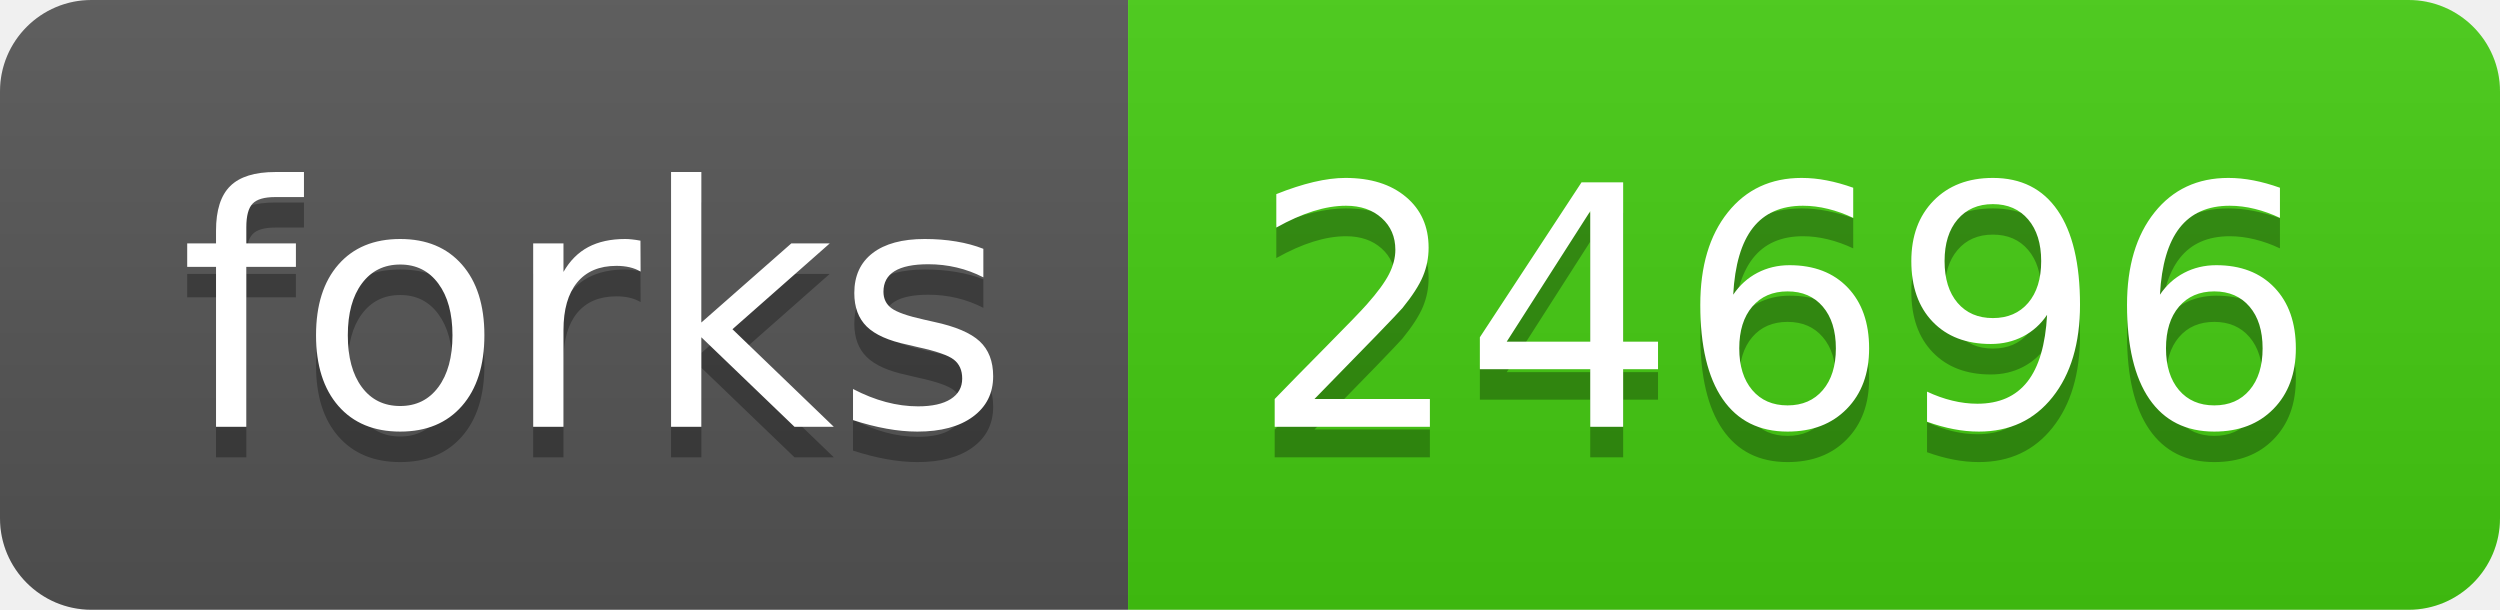
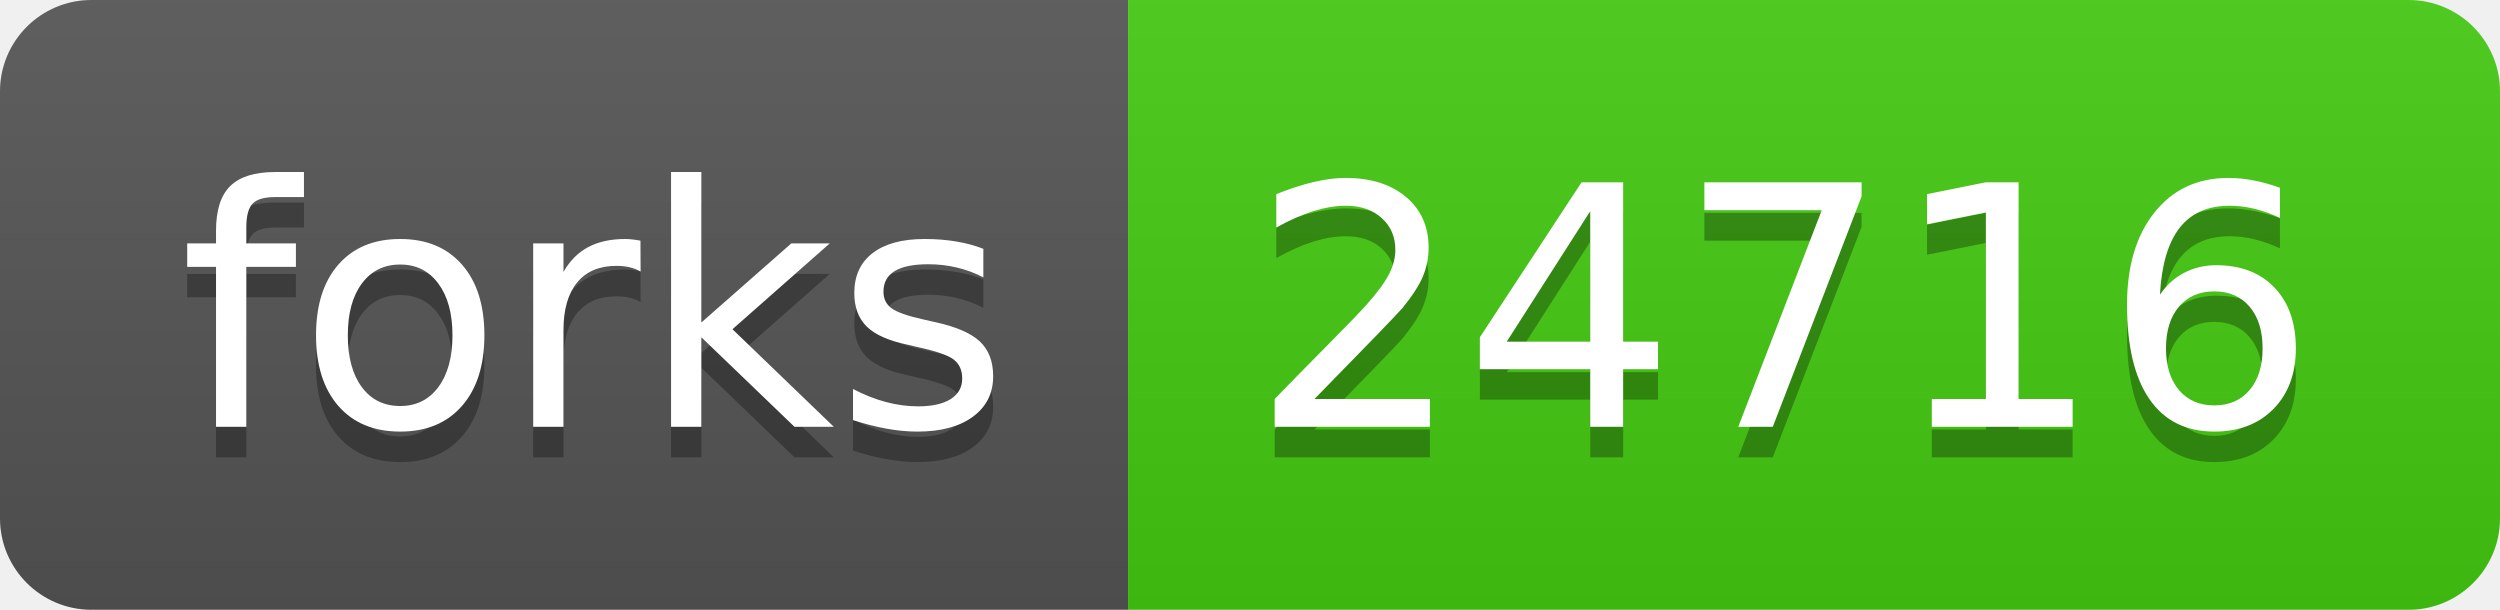
- <svg xmlns="http://www.w3.org/2000/svg" width="82" height="20" role="img" aria-label="forks: 24696">
+ <svg xmlns="http://www.w3.org/2000/svg" width="82" height="20" role="img" aria-label="forks: 24716">
  <linearGradient id="s" x2="0" y2="100%">
    <stop offset="0" stop-color="#bbb" stop-opacity=".1" />
    <stop offset="1" stop-opacity=".1" />
  </linearGradient>
  <clipPath id="r">
    <rect width="82" height="20" rx="3" fill="#fff" />
  </clipPath>
  <g clip-path="url(#r)">
    <rect width="37" height="20" fill="#555" />
    <rect x="37" width="45" height="20" fill="#4c1" />
    <rect width="82" height="20" fill="url(#s)" />
  </g>
  <g fill="#fff" text-anchor="middle" font-family="Verdana,Geneva,DejaVu Sans,sans-serif" text-rendering="geometricPrecision" font-size="110">
    <text aria-hidden="true" x="195" y="150" fill="#010101" fill-opacity=".3" transform="scale(.1)" textLength="270">forks</text>
    <text x="195" y="140" transform="scale(.1)" fill="#fff" textLength="270">forks</text>
-     <text aria-hidden="true" x="585" y="150" fill="#010101" fill-opacity=".3" transform="scale(.1)" textLength="350">24696</text>
-     <text x="585" y="140" transform="scale(.1)" fill="#fff" textLength="350">24696</text>
+     <text aria-hidden="true" x="585" y="150" fill="#010101" fill-opacity=".3" transform="scale(.1)" textLength="350">24716</text>
+     <text x="585" y="140" transform="scale(.1)" fill="#fff" textLength="350">24716</text>
  </g>
</svg>
